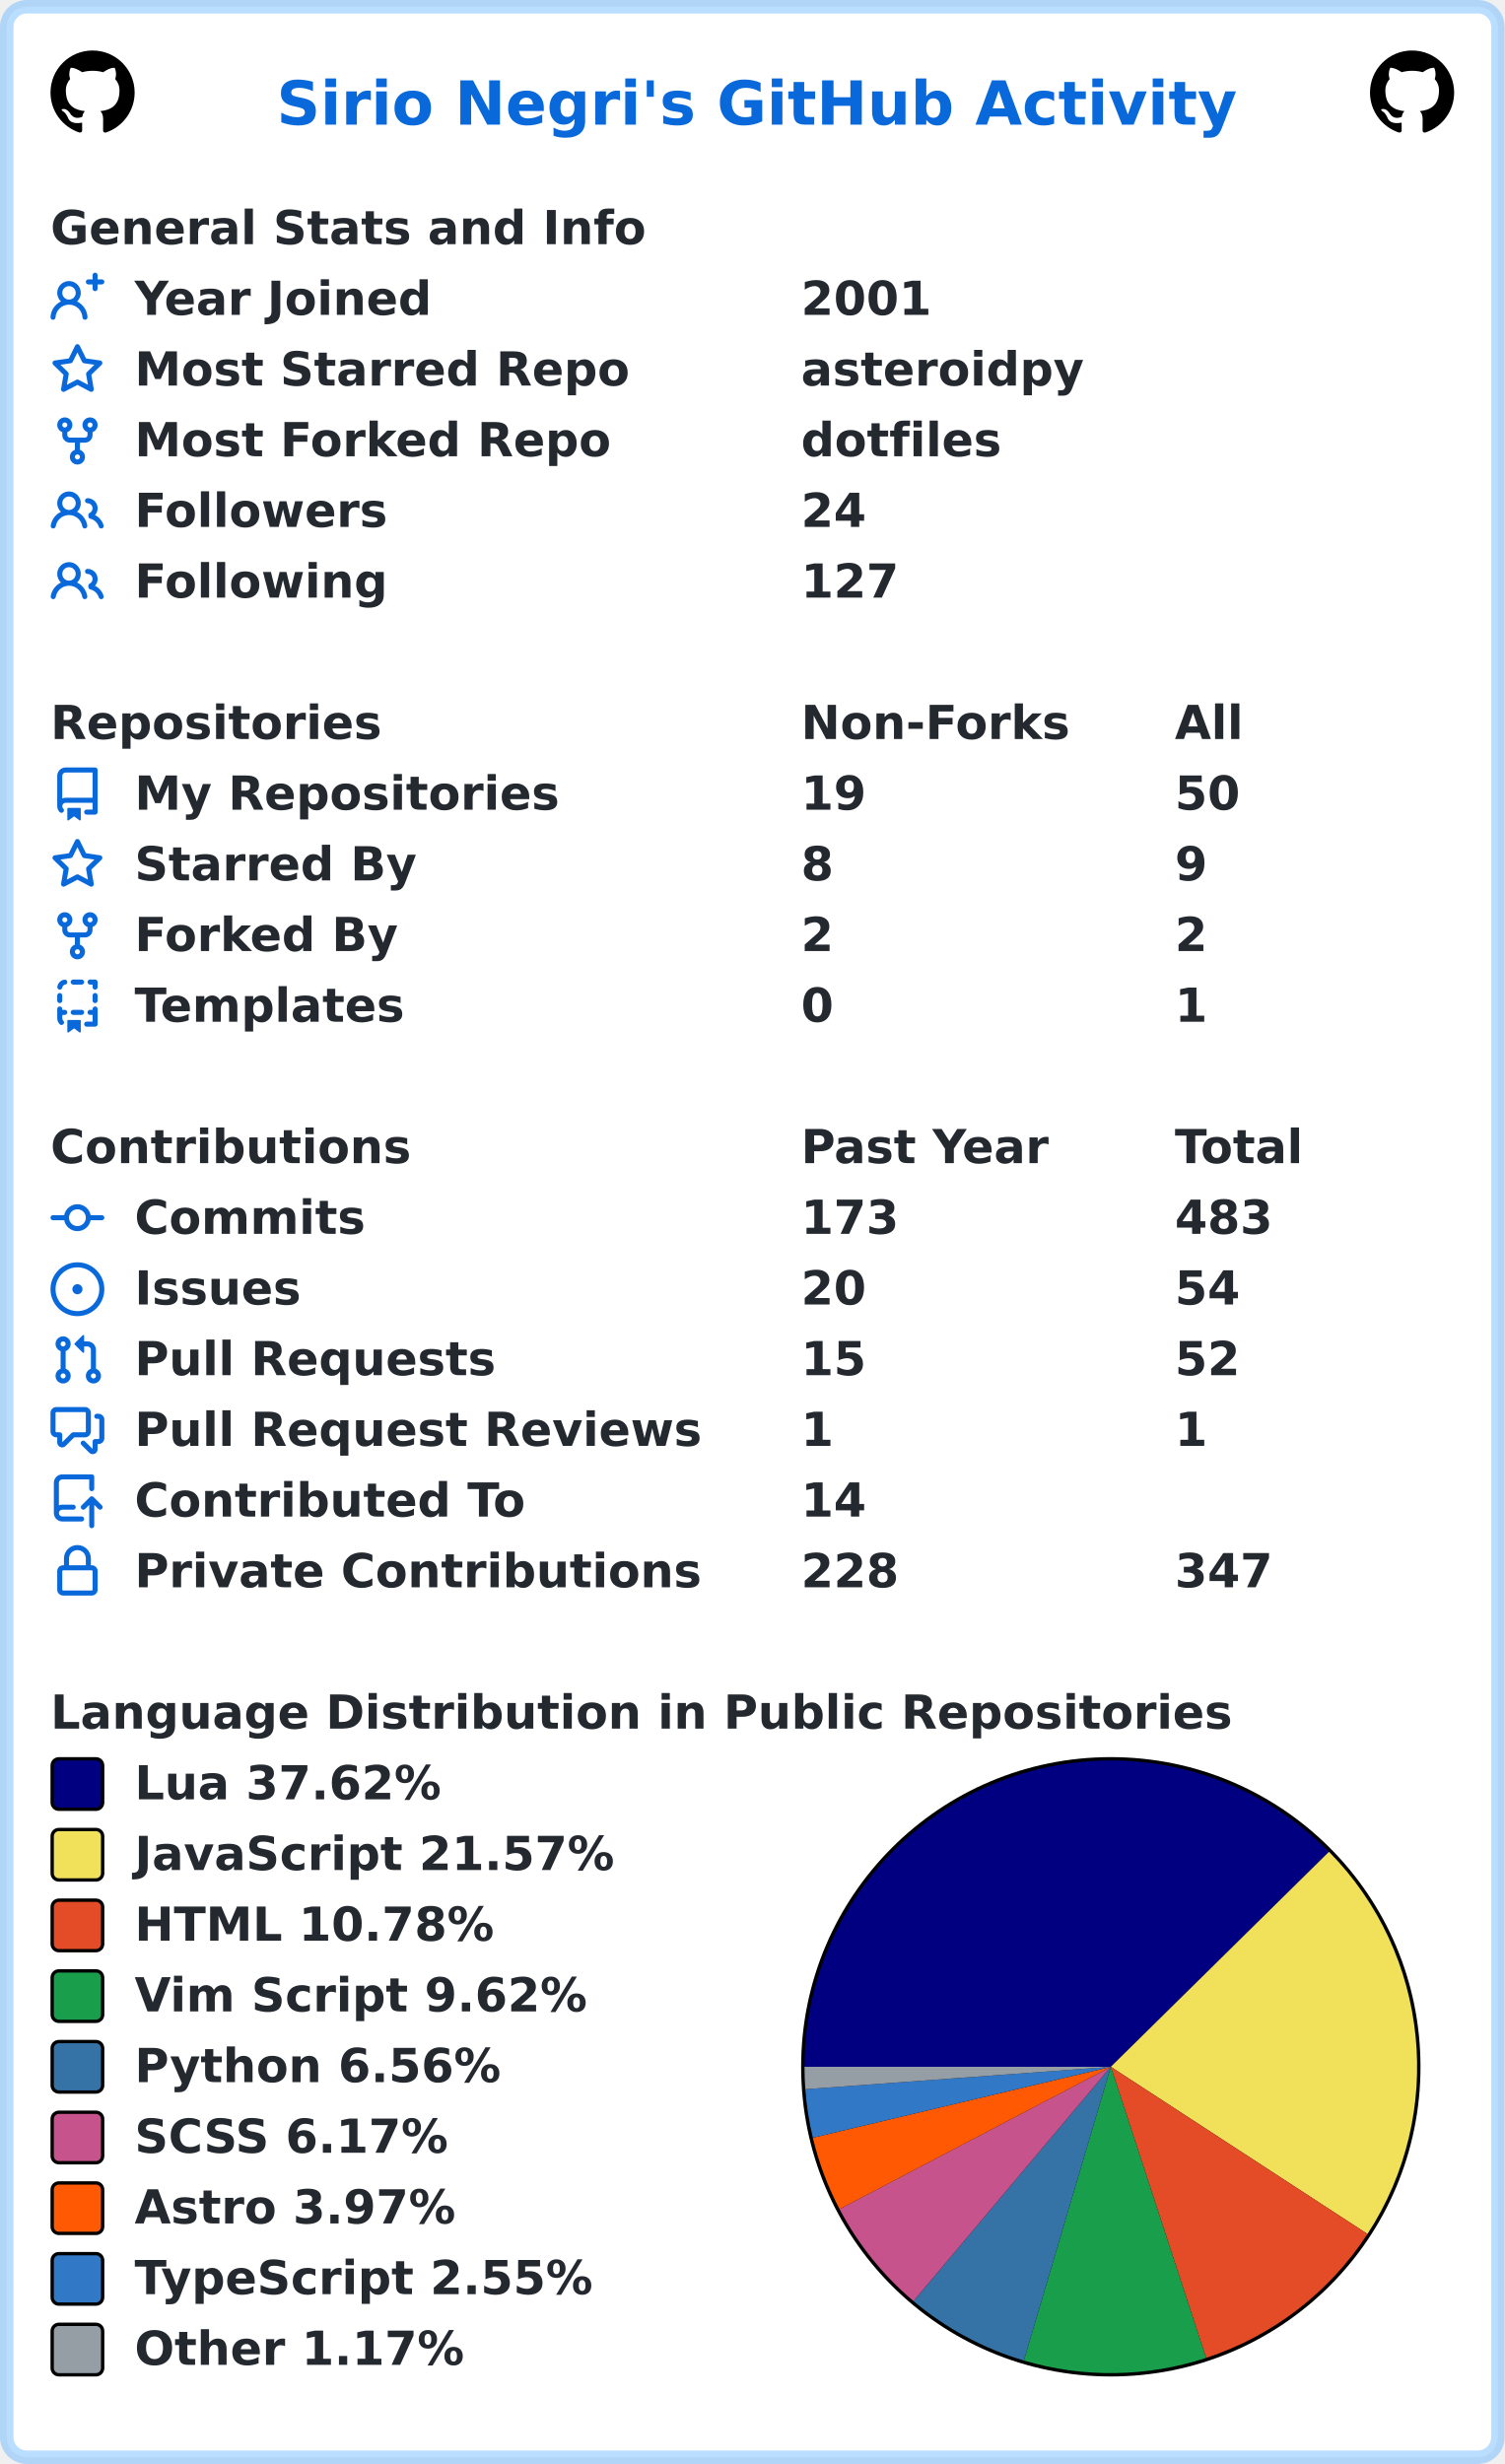
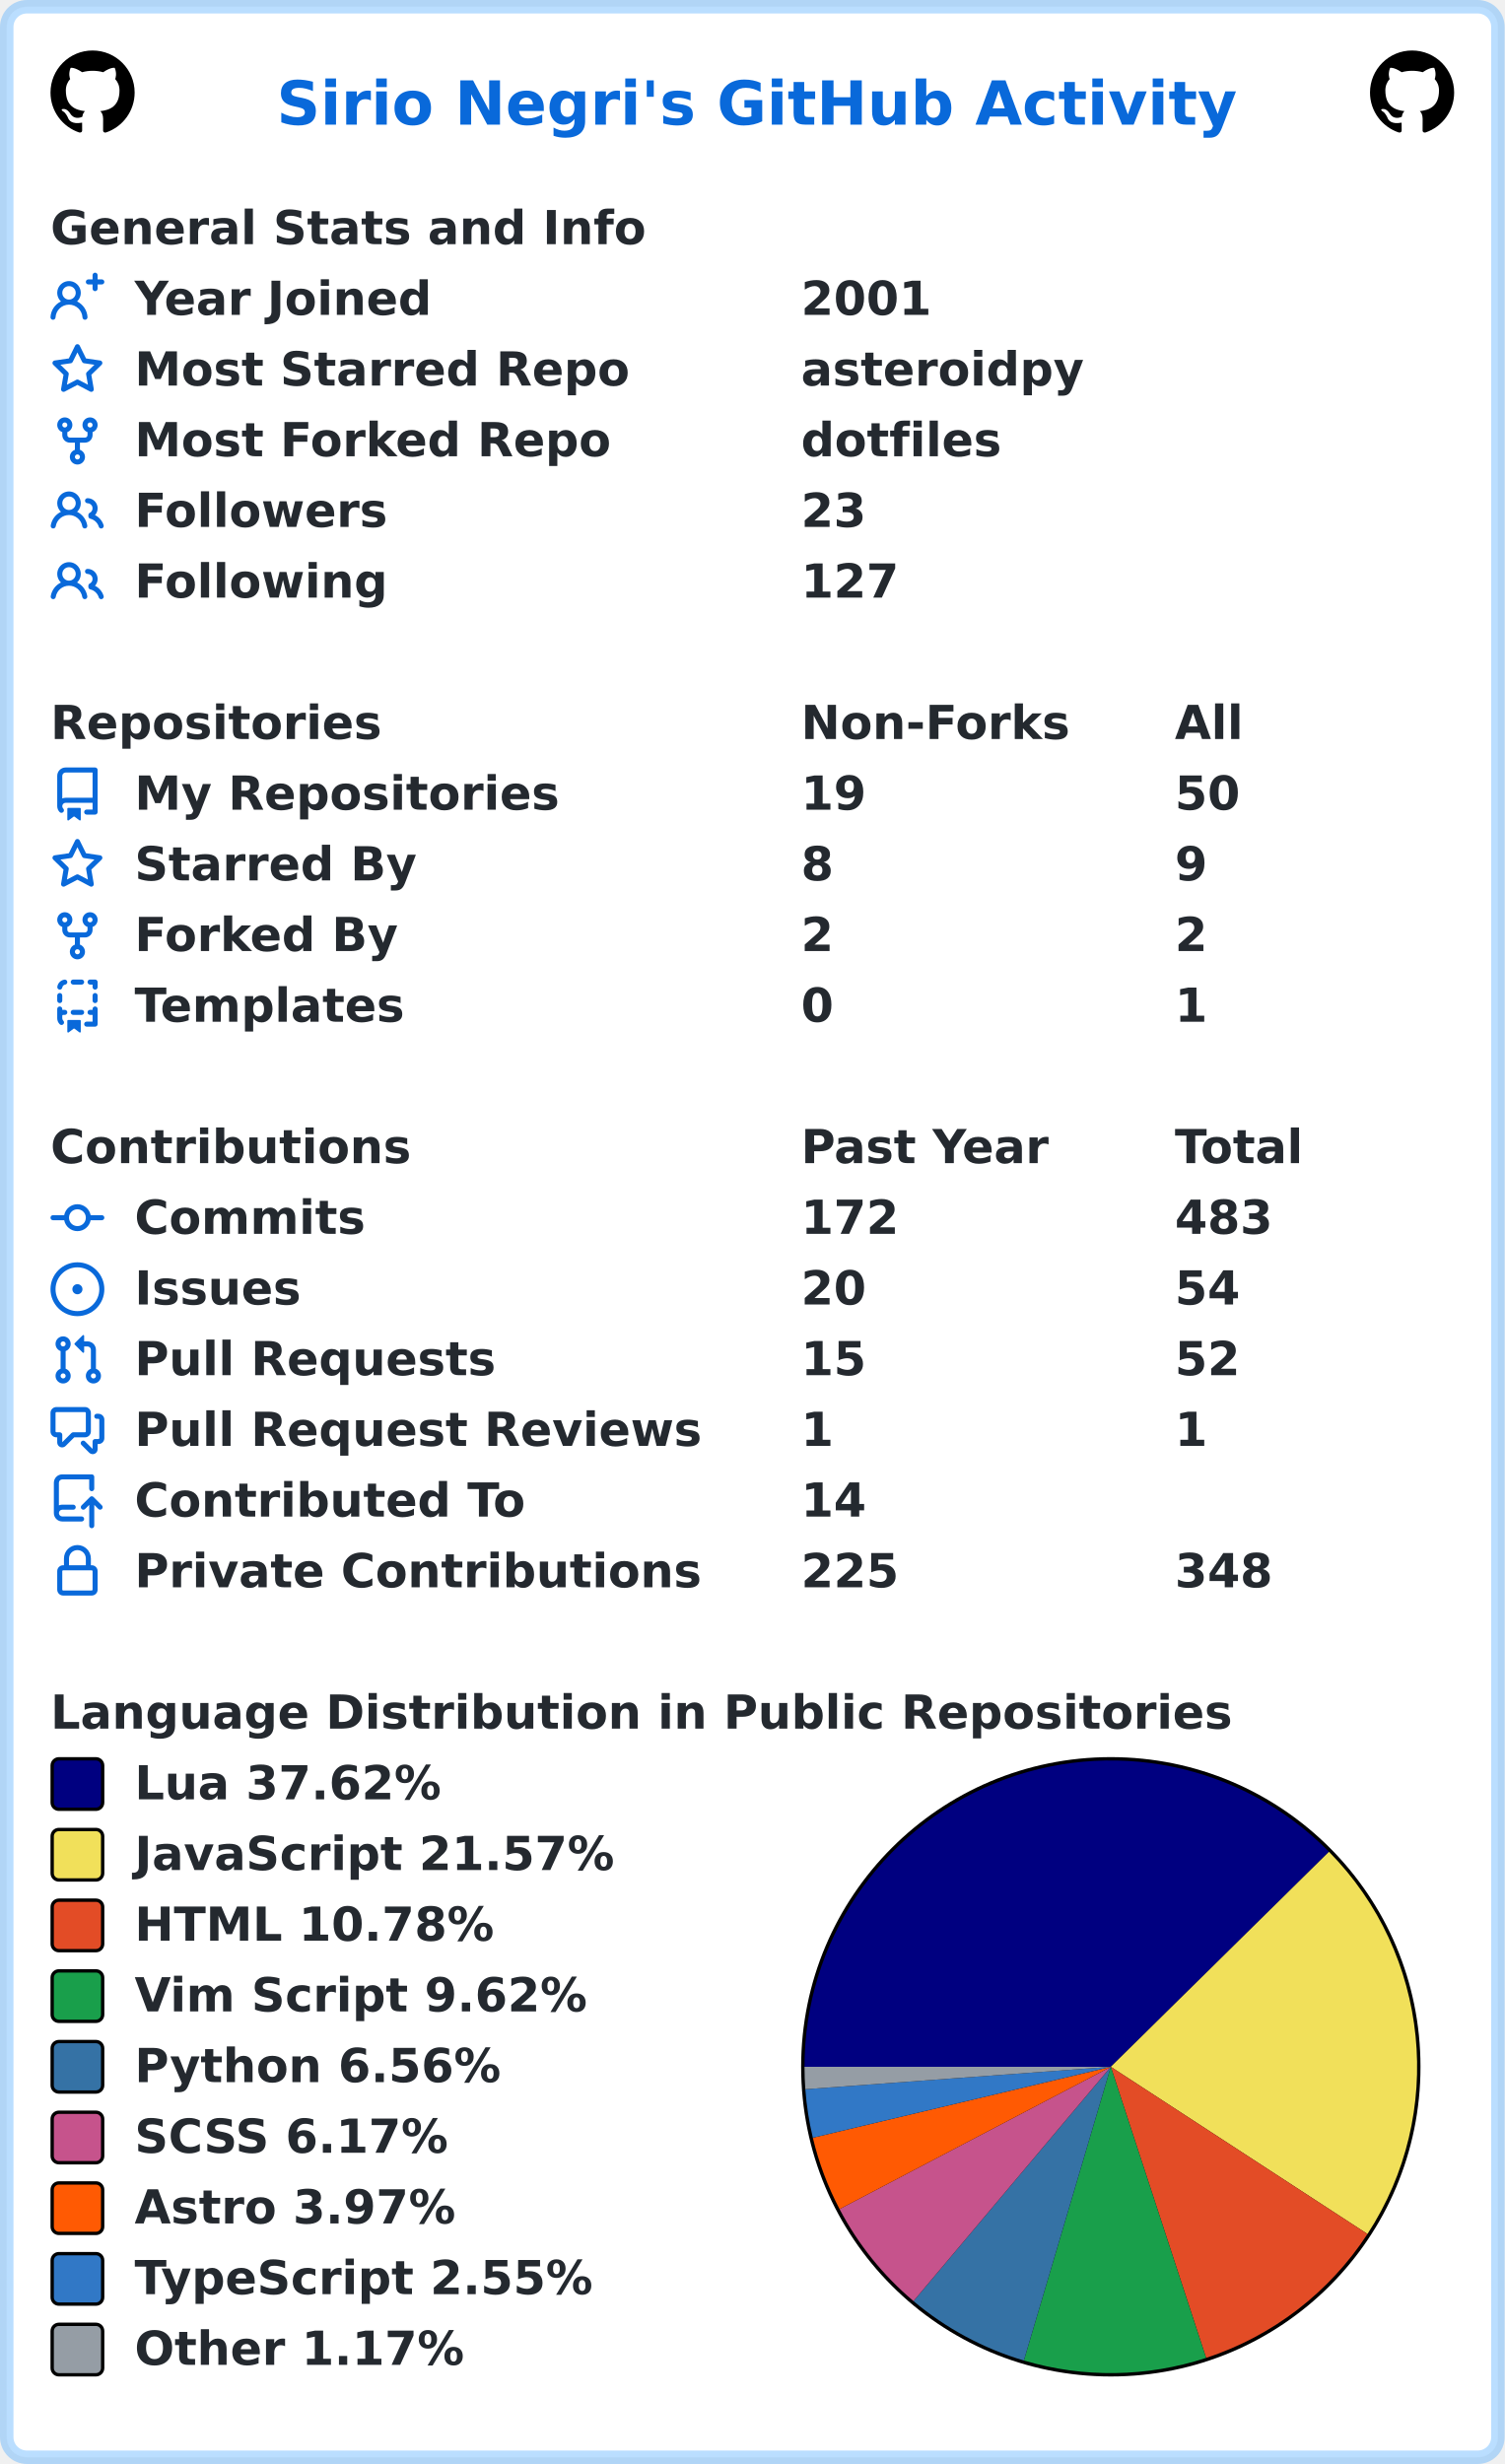
<svg xmlns="http://www.w3.org/2000/svg" width="447" height="732" viewBox="0 0 447 732" lang="en" xml:lang="en">
  <rect x="2" y="2" stroke-width="4" rx="6" width="443" height="728" stroke="rgba(84,174,255,0.4)" fill="#ffffff" />
  <g font-weight="600" font-size="110pt" font-family="Verdana,Geneva,DejaVu Sans,sans-serif" text-rendering="geometricPrecision">
    <text x="668" y="301" lengthAdjust="spacingAndGlyphs" textLength="2290" transform="scale(0.123)" fill="#0969da">Sirio Negri's GitHub Activity</text>
    <svg x="15" y="15" width="25" height="25" viewBox="0 0 16 16">
      <path fill="#000000" fill-rule="evenodd" d="M8 0C3.58 0 0 3.58 0 8c0 3.54 2.29 6.53 5.47 7.59.4.07.55-.17.55-.38 0-.19-.01-.82-.01-1.49-2.01.37-2.53-.49-2.69-.94-.09-.23-.48-.94-.82-1.13-.28-.15-.68-.52-.01-.53.63-.01 1.08.58 1.23.82.72 1.21 1.87.87 2.33.66.07-.52.28-.87.51-1.07-1.78-.2-3.64-.89-3.64-3.95 0-.87.31-1.59.82-2.15-.08-.2-.36-1.02.08-2.12 0 0 .67-.21 2.2.82.64-.18 1.32-.27 2-.27.68 0 1.36.09 2 .27 1.53-1.04 2.2-.82 2.2-.82.44 1.1.16 1.92.08 2.12.51.56.82 1.27.82 2.15 0 3.07-1.87 3.75-3.65 3.95.29.25.54.73.54 1.48 0 1.07-.01 1.93-.01 2.2 0 .21.15.46.55.38A8.013 8.013 0 0016 8c0-4.42-3.58-8-8-8z" />
    </svg>
    <svg x="407" y="15" width="25" height="25" viewBox="0 0 16 16">
      <path fill="#000000" fill-rule="evenodd" d="M8 0C3.58 0 0 3.58 0 8c0 3.54 2.29 6.53 5.47 7.59.4.07.55-.17.55-.38 0-.19-.01-.82-.01-1.49-2.01.37-2.53-.49-2.69-.94-.09-.23-.48-.94-.82-1.13-.28-.15-.68-.52-.01-.53.63-.01 1.08.58 1.23.82.72 1.21 1.87.87 2.33.66.07-.52.28-.87.51-1.07-1.78-.2-3.64-.89-3.64-3.95 0-.87.31-1.59.82-2.15-.08-.2-.36-1.02.08-2.12 0 0 .67-.21 2.2.82.64-.18 1.32-.27 2-.27.68 0 1.36.09 2 .27 1.53-1.04 2.2-.82 2.2-.82.44 1.1.16 1.92.08 2.12.51.56.82 1.27.82 2.15 0 3.07-1.87 3.75-3.65 3.95.29.25.54.73.54 1.48 0 1.07-.01 1.93-.01 2.2 0 .21.15.46.55.38A8.013 8.013 0 0016 8c0-4.42-3.58-8-8-8z" />
    </svg>
    <g transform="translate(0, 60)" fill="#24292f">
      <g transform="translate(15, 0)">
        <g transform="scale(0.095)">
          <text x="0" y="132" textLength="1851" lengthAdjust="spacingAndGlyphs">General Stats and Info</text>
        </g>
      </g>
      <g transform="translate(15, 21)">
        <path fill="#0969da" fill-rule="evenodd" d="M13.25 0a.75.75 0 01.75.75V2h1.25a.75.75 0 010 1.5H14v1.25a.75.75 0 01-1.5 0V3.5h-1.25a.75.75 0 010-1.5h1.25V.75a.75.75 0 01.75-.75zM5.5 4a2 2 0 100 4 2 2 0 000-4zm2.4 4.548a3.5 3.5 0 10-4.799 0 5.527 5.527 0 00-3.1 4.66.75.75 0 101.498.085A4.01 4.01 0 015.5 9.5a4.01 4.01 0 014.001 3.793.75.75 0 101.498-.086 5.527 5.527 0 00-3.1-4.659z" />
        <g transform="scale(0.095)">
          <text lengthAdjust="spacingAndGlyphs" textLength="932" x="263" y="132">Year Joined</text>
          <text lengthAdjust="spacingAndGlyphs" textLength="420" x="2347" y="132">2001</text>
        </g>
      </g>
      <g transform="translate(15, 42)">
        <path fill="#0969da" fill-rule="evenodd" d="M8 .25a.75.75 0 01.673.418l1.882 3.815 4.21.612a.75.75 0 01.416 1.279l-3.046 2.97.719 4.192a.75.75 0 01-1.088.791L8 12.347l-3.766 1.98a.75.75 0 01-1.088-.79l.72-4.194L.818 6.374a.75.75 0 01.416-1.28l4.21-.611L7.327.668A.75.75 0 018 .25zm0 2.445L6.615 5.5a.75.75 0 01-.564.41l-3.097.45 2.24 2.184a.75.75 0 01.216.664l-.528 3.084 2.769-1.456a.75.75 0 01.698 0l2.77 1.456-.53-3.084a.75.75 0 01.216-.664l2.24-2.183-3.096-.45a.75.75 0 01-.564-.41L8 2.694v.001z" />
        <g transform="scale(0.095)">
          <text lengthAdjust="spacingAndGlyphs" textLength="1532" x="263" y="132">Most Starred Repo</text>
          <text lengthAdjust="spacingAndGlyphs" textLength="874" x="2347" y="132">asteroidpy</text>
        </g>
      </g>
      <g transform="translate(15, 63)">
        <path fill="#0969da" fill-rule="evenodd" d="M5 3.25a.75.75 0 11-1.5 0 .75.75 0 011.5 0zm0 2.122a2.25 2.25 0 10-1.5 0v.878A2.25 2.25 0 005.75 8.5h1.5v2.128a2.251 2.251 0 101.5 0V8.5h1.5a2.25 2.25 0 002.25-2.25v-.878a2.25 2.25 0 10-1.5 0v.878a.75.75 0 01-.75.75h-4.5A.75.75 0 015 6.25v-.878zm3.75 7.378a.75.75 0 11-1.5 0 .75.75 0 011.5 0zm3-8.75a.75.75 0 100-1.5.75.75 0 000 1.5z" />
        <g transform="scale(0.095)">
          <text lengthAdjust="spacingAndGlyphs" textLength="1485" x="263" y="132">Most Forked Repo</text>
          <text lengthAdjust="spacingAndGlyphs" textLength="609" x="2347" y="132">dotfiles</text>
        </g>
      </g>
      <g transform="translate(15, 84)">
        <path fill="#0969da" fill-rule="evenodd" d="M5.5 3.5a2 2 0 100 4 2 2 0 000-4zM2 5.5a3.5 3.5 0 115.898 2.549 5.507 5.507 0 013.034 4.084.75.75 0 11-1.482.235 4.001 4.001 0 00-7.9 0 .75.75 0 01-1.482-.236A5.507 5.507 0 013.102 8.05 3.49 3.49 0 012 5.5zM11 4a.75.75 0 100 1.5 1.5 1.5 0 01.666 2.844.75.75 0 00-.416.672v.352a.75.75 0 00.574.73c1.2.289 2.162 1.2 2.522 2.372a.75.75 0 101.434-.44 5.01 5.01 0 00-2.56-3.012A3 3 0 0011 4z" />
        <g transform="scale(0.095)">
          <text lengthAdjust="spacingAndGlyphs" textLength="778" x="263" y="132">Followers</text>
-           <text lengthAdjust="spacingAndGlyphs" textLength="210" x="2347" y="132">24</text>
+           <text lengthAdjust="spacingAndGlyphs" textLength="210" x="2347" y="132">23</text>
        </g>
      </g>
      <g transform="translate(15, 105)">
        <path fill="#0969da" fill-rule="evenodd" d="M5.5 3.5a2 2 0 100 4 2 2 0 000-4zM2 5.5a3.5 3.5 0 115.898 2.549 5.507 5.507 0 013.034 4.084.75.75 0 11-1.482.235 4.001 4.001 0 00-7.9 0 .75.75 0 01-1.482-.236A5.507 5.507 0 013.102 8.05 3.49 3.49 0 012 5.5zM11 4a.75.75 0 100 1.5 1.5 1.5 0 01.666 2.844.75.75 0 00-.416.672v.352a.75.75 0 00.574.73c1.2.289 2.162 1.2 2.522 2.372a.75.75 0 101.434-.44 5.01 5.01 0 00-2.56-3.012A3 3 0 0011 4z" />
        <g transform="scale(0.095)">
          <text lengthAdjust="spacingAndGlyphs" textLength="780" x="263" y="132">Following</text>
          <text lengthAdjust="spacingAndGlyphs" textLength="315" x="2347" y="132">127</text>
        </g>
      </g>
    </g>
    <g transform="translate(0, 207)" fill="#24292f">
      <g transform="translate(15, 0)">
        <g transform="scale(0.095)">
          <text x="0" y="132" textLength="1020" lengthAdjust="spacingAndGlyphs">Repositories</text>
          <text x="2347" y="132" textLength="832" lengthAdjust="spacingAndGlyphs">Non-Forks</text>
          <text x="3516" y="132" textLength="206" lengthAdjust="spacingAndGlyphs">All</text>
        </g>
      </g>
      <g transform="translate(15, 21)">
        <path fill="#0969da" fill-rule="evenodd" d="M2 2.5A2.5 2.5 0 014.5 0h8.75a.75.75 0 01.75.75v12.5a.75.75 0 01-.75.75h-2.5a.75.75 0 110-1.5h1.75v-2h-8a1 1 0 00-.714 1.7.75.75 0 01-1.072 1.05A2.495 2.495 0 012 11.5v-9zm10.5-1V9h-8c-.356 0-.694.074-1 .208V2.5a1 1 0 011-1h8zM5 12.25v3.25a.25.25 0 00.4.2l1.45-1.087a.25.25 0 01.3 0L8.6 15.7a.25.25 0 00.4-.2v-3.25a.25.25 0 00-.25-.25h-3.5a.25.25 0 00-.25.25z" />
        <g transform="scale(0.095)">
          <text lengthAdjust="spacingAndGlyphs" textLength="1312" x="263" y="132">My Repositories</text>
          <text lengthAdjust="spacingAndGlyphs" textLength="210" x="2347" y="132">19</text>
          <text lengthAdjust="spacingAndGlyphs" textLength="210" x="3516" y="132">50</text>
        </g>
      </g>
      <g transform="translate(15, 42)">
        <path fill="#0969da" fill-rule="evenodd" d="M8 .25a.75.75 0 01.673.418l1.882 3.815 4.21.612a.75.75 0 01.416 1.279l-3.046 2.97.719 4.192a.75.75 0 01-1.088.791L8 12.347l-3.766 1.98a.75.75 0 01-1.088-.79l.72-4.194L.818 6.374a.75.75 0 01.416-1.28l4.21-.611L7.327.668A.75.75 0 018 .25zm0 2.445L6.615 5.5a.75.75 0 01-.564.41l-3.097.45 2.24 2.184a.75.75 0 01.216.664l-.528 3.084 2.769-1.456a.75.75 0 01.698 0l2.77 1.456-.53-3.084a.75.75 0 01.216-.664l2.24-2.183-3.096-.45a.75.75 0 01-.564-.41L8 2.694v.001z" />
        <g transform="scale(0.095)">
          <text lengthAdjust="spacingAndGlyphs" textLength="874" x="263" y="132">Starred By</text>
          <text lengthAdjust="spacingAndGlyphs" textLength="105" x="2347" y="132">8</text>
          <text lengthAdjust="spacingAndGlyphs" textLength="105" x="3516" y="132">9</text>
        </g>
      </g>
      <g transform="translate(15, 63)">
        <path fill="#0969da" fill-rule="evenodd" d="M5 3.25a.75.75 0 11-1.5 0 .75.75 0 011.5 0zm0 2.122a2.25 2.25 0 10-1.5 0v.878A2.25 2.25 0 005.75 8.5h1.5v2.128a2.251 2.251 0 101.5 0V8.5h1.5a2.25 2.25 0 002.25-2.25v-.878a2.25 2.25 0 10-1.5 0v.878a.75.75 0 01-.75.75h-4.5A.75.75 0 015 6.25v-.878zm3.75 7.378a.75.75 0 11-1.5 0 .75.75 0 011.5 0zm3-8.75a.75.75 0 100-1.5.75.75 0 000 1.5z" />
        <g transform="scale(0.095)">
          <text lengthAdjust="spacingAndGlyphs" textLength="828" x="263" y="132">Forked By</text>
          <text lengthAdjust="spacingAndGlyphs" textLength="105" x="2347" y="132">2</text>
          <text lengthAdjust="spacingAndGlyphs" textLength="105" x="3516" y="132">2</text>
        </g>
      </g>
      <g transform="translate(15, 84)">
        <path fill="#0969da" fill-rule="evenodd" d="M6 .75A.75.75 0 016.75 0h2.5a.75.75 0 010 1.5h-2.5A.75.75 0 016 .75zm5 0a.75.75 0 01.75-.75h1.5a.75.75 0 01.75.75v1.5a.75.75 0 01-1.5 0V1.5h-.75A.75.75 0 0111 .75zM4.992.662a.75.75 0 01-.636.848c-.436.063-.783.41-.846.846a.75.75 0 01-1.485-.212A2.501 2.501 0 014.144.025a.75.75 0 01.848.637zM2.75 4a.75.75 0 01.75.75v1.5a.75.75 0 01-1.5 0v-1.5A.75.75 0 012.75 4zm10.5 0a.75.75 0 01.75.75v1.5a.75.75 0 01-1.5 0v-1.5a.75.75 0 01.75-.75zM2.75 8a.75.75 0 01.75.75v.268A1.72 1.72 0 013.75 9h.5a.75.75 0 010 1.5h-.5a.25.25 0 00-.25.25v.75c0 .28.114.532.3.714a.75.75 0 01-1.05 1.072A2.495 2.495 0 012 11.5V8.75A.75.75 0 012.75 8zm10.5 0a.75.75 0 01.75.75v4.5a.75.75 0 01-.75.75h-2.5a.75.75 0 010-1.5h1.75v-2h-.75a.75.75 0 010-1.5h.75v-.25a.75.75 0 01.75-.75zM6 9.75A.75.75 0 016.75 9h2.5a.75.75 0 010 1.5h-2.5A.75.75 0 016 9.75zm-1 2.5v3.25a.25.25 0 00.4.2l1.45-1.087a.25.25 0 01.3 0L8.6 15.7a.25.25 0 00.4-.2v-3.25a.25.25 0 00-.25-.25h-3.5a.25.25 0 00-.25.25z" />
        <g transform="scale(0.095)">
          <text lengthAdjust="spacingAndGlyphs" textLength="868" x="263" y="132">Templates</text>
          <text lengthAdjust="spacingAndGlyphs" textLength="105" x="2347" y="132">0</text>
          <text lengthAdjust="spacingAndGlyphs" textLength="105" x="3516" y="132">1</text>
        </g>
      </g>
    </g>
    <g transform="translate(0, 333)" fill="#24292f">
      <g transform="translate(15, 0)">
        <g transform="scale(0.095)">
          <text x="0" y="132" textLength="1112" lengthAdjust="spacingAndGlyphs">Contributions</text>
          <text x="2347" y="132" textLength="774" lengthAdjust="spacingAndGlyphs">Past Year</text>
          <text x="3516" y="132" textLength="414" lengthAdjust="spacingAndGlyphs">Total</text>
        </g>
      </g>
      <g transform="translate(15, 21)">
        <path fill="#0969da" fill-rule="evenodd" d="M10.5 7.75a2.5 2.5 0 11-5 0 2.5 2.5 0 015 0zm1.43.75a4.002 4.002 0 01-7.86 0H.75a.75.75 0 110-1.5h3.32a4.001 4.001 0 017.86 0h3.32a.75.75 0 110 1.5h-3.32z" />
        <g transform="scale(0.095)">
          <text lengthAdjust="spacingAndGlyphs" textLength="734" x="263" y="132">Commits</text>
-           <text lengthAdjust="spacingAndGlyphs" textLength="315" x="2347" y="132">173</text>
+           <text lengthAdjust="spacingAndGlyphs" textLength="315" x="2347" y="132">172</text>
          <text lengthAdjust="spacingAndGlyphs" textLength="315" x="3516" y="132">483</text>
        </g>
      </g>
      <g transform="translate(15, 42)">
        <path fill="#0969da" d="M8 9.5a1.5 1.5 0 100-3 1.5 1.5 0 000 3z" />
        <path fill="#0969da" fill-rule="evenodd" d="M8 0a8 8 0 100 16A8 8 0 008 0zM1.5 8a6.5 6.5 0 1113 0 6.5 6.5 0 01-13 0z" />
        <g transform="scale(0.095)">
          <text lengthAdjust="spacingAndGlyphs" textLength="512" x="263" y="132">Issues</text>
          <text lengthAdjust="spacingAndGlyphs" textLength="210" x="2347" y="132">20</text>
          <text lengthAdjust="spacingAndGlyphs" textLength="210" x="3516" y="132">54</text>
        </g>
      </g>
      <g transform="translate(15, 63)">
        <path fill="#0969da" fill-rule="evenodd" d="M7.177 3.073L9.573.677A.25.25 0 0110 .854v4.792a.25.25 0 01-.427.177L7.177 3.427a.25.25 0 010-.354zM3.75 2.5a.75.75 0 100 1.5.75.75 0 000-1.5zm-2.25.75a2.25 2.25 0 113 2.122v5.256a2.251 2.251 0 11-1.5 0V5.372A2.25 2.25 0 011.5 3.25zM11 2.5h-1V4h1a1 1 0 011 1v5.628a2.251 2.251 0 101.5 0V5A2.5 2.5 0 0011 2.5zm1 10.25a.75.75 0 111.5 0 .75.75 0 01-1.5 0zM3.75 12a.75.75 0 100 1.5.75.75 0 000-1.5z" />
        <g transform="scale(0.095)">
          <text lengthAdjust="spacingAndGlyphs" textLength="1113" x="263" y="132">Pull Requests</text>
          <text lengthAdjust="spacingAndGlyphs" textLength="210" x="2347" y="132">15</text>
          <text lengthAdjust="spacingAndGlyphs" textLength="210" x="3516" y="132">52</text>
        </g>
      </g>
      <g transform="translate(15, 84)">
        <path fill="#0969da" fill-rule="evenodd" d="M1.5 2.75a.25.25 0 01.25-.25h8.5a.25.25 0 01.25.25v5.5a.25.25 0 01-.25.25h-3.5a.75.75 0 00-.53.22L3.5 11.44V9.25a.75.75 0 00-.75-.75h-1a.25.25 0 01-.25-.25v-5.5zM1.75 1A1.75 1.75 0 000 2.75v5.5C0 9.216.784 10 1.75 10H2v1.543a1.457 1.457 0 002.487 1.03L7.061 10h3.189A1.75 1.75 0 0012 8.25v-5.5A1.75 1.75 0 0010.25 1h-8.5zM14.5 4.75a.25.25 0 00-.25-.25h-.5a.75.75 0 110-1.5h.5c.966 0 1.75.784 1.75 1.75v5.5A1.75 1.75 0 0114.25 12H14v1.543a1.457 1.457 0 01-2.487 1.03L9.22 12.28a.75.75 0 111.06-1.06l2.22 2.22v-2.19a.75.75 0 01.75-.75h1a.25.25 0 00.25-.25v-5.5z" />
        <g transform="scale(0.095)">
          <text lengthAdjust="spacingAndGlyphs" textLength="1762" x="263" y="132">Pull Request Reviews</text>
          <text lengthAdjust="spacingAndGlyphs" textLength="105" x="2347" y="132">1</text>
          <text lengthAdjust="spacingAndGlyphs" textLength="105" x="3516" y="132">1</text>
        </g>
      </g>
      <g transform="translate(15, 105)">
        <path fill="#0969da" fill-rule="evenodd" d="M1 2.5A2.5 2.5 0 013.5 0h8.75a.75.75 0 01.75.75v3.5a.75.75 0 01-1.5 0V1.5h-8a1 1 0 00-1 1v6.708A2.492 2.492 0 013.5 9h3.25a.75.75 0 010 1.5H3.5a1 1 0 100 2h5.75a.75.75 0 010 1.5H3.5A2.5 2.5 0 011 11.5v-9zm13.23 7.79a.75.75 0 001.06-1.06l-2.505-2.505a.75.75 0 00-1.06 0L9.22 9.229a.75.75 0 001.06 1.061l1.225-1.224v6.184a.75.75 0 001.5 0V9.066l1.224 1.224z" />
        <g transform="scale(0.095)">
          <text lengthAdjust="spacingAndGlyphs" textLength="1234" x="263" y="132">Contributed To</text>
          <text lengthAdjust="spacingAndGlyphs" textLength="210" x="2347" y="132">14</text>
        </g>
      </g>
      <g transform="translate(15, 126)">
        <path fill="#0969da" fill-rule="evenodd" d="M4 4v2h-.25A1.75 1.75 0 002 7.75v5.5c0 .966.784 1.75 1.75 1.75h8.5A1.75 1.75 0 0014 13.25v-5.5A1.75 1.75 0 0012.25 6H12V4a4 4 0 10-8 0zm6.5 2V4a2.5 2.5 0 00-5 0v2h5zM12 7.5h.25a.25.25 0 01.25.25v5.5a.25.25 0 01-.25.25h-8.5a.25.25 0 01-.25-.25v-5.5a.25.25 0 01.25-.25H12z" />
        <g transform="scale(0.095)">
          <text lengthAdjust="spacingAndGlyphs" textLength="1742" x="263" y="132">Private Contributions</text>
-           <text lengthAdjust="spacingAndGlyphs" textLength="315" x="2347" y="132">228</text>
-           <text lengthAdjust="spacingAndGlyphs" textLength="315" x="3516" y="132">347</text>
+           <text lengthAdjust="spacingAndGlyphs" textLength="315" x="2347" y="132">225</text>
+           <text lengthAdjust="spacingAndGlyphs" textLength="315" x="3516" y="132">348</text>
        </g>
      </g>
    </g>
    <g transform="translate(0, 501)" fill="#24292f">
      <g transform="translate(15, 0)">
        <g transform="scale(0.095)">
          <text x="0" y="132" textLength="3652" lengthAdjust="spacingAndGlyphs">Language Distribution in Public Repositories</text>
        </g>
      </g>
      <g transform="translate(238, 21)">
        <circle cx="92" cy="92" r="92" fill="#000000" />
      </g>
      <g transform="translate(239, 22)">
        <path fill-rule="evenodd" fill="#000080" d="M 0.0,91 A 91 91 0 0 1 155.814 27.124 L 91,91 Z" />
        <path fill-rule="evenodd" fill="#f1e05a" d="M 155.814,27.124 A 91 91 0 0 1 167.249 140.669 L 91,91 Z" />
        <path fill-rule="evenodd" fill="#e34c26" d="M 167.249,140.669 A 91 91 0 0 1 119.314 177.483 L 91,91 Z" />
        <path fill-rule="evenodd" fill="#199f4b" d="M 119.314,177.483 A 91 91 0 0 1 65.17 178.257 L 91,91 Z" />
        <path fill-rule="evenodd" fill="#3572A5" d="M 65.17,178.257 A 91 91 0 0 1 32.376 160.6 L 91,91 Z" />
        <path fill-rule="evenodd" fill="#c6538c" d="M 32.376,160.6 A 91 91 0 0 1 10.412 133.268 L 91,91 Z" />
        <path fill-rule="evenodd" fill="#ff5a03" d="M 10.412,133.268 A 91 91 0 0 1 2.474 112.074 L 91,91 Z" />
        <path fill-rule="evenodd" fill="#3178c6" d="M 2.474,112.074 A 91 91 0 0 1 0.244 97.66 L 91,91 Z" />
        <path fill-rule="evenodd" fill="#959da5" d="M 0.244,97.66 A 91 91 0 0 1 0.0 91 L 91,91 Z" />
      </g>
      <g transform="translate(15, 21)">
        <rect x="0.5" y="0.5" rx="2" width="15" height="15" fill="#000080" stroke-width="1" stroke="#000000" />
        <text transform="scale(0.095)" x="263" y="132" textLength="980" lengthAdjust="spacingAndGlyphs">Lua 37.62%</text>
      </g>
      <g transform="translate(15, 42)">
        <rect x="0.5" y="0.5" rx="2" width="15" height="15" fill="#f1e05a" stroke-width="1" stroke="#000000" />
        <text transform="scale(0.095)" x="263" y="132" textLength="1516" lengthAdjust="spacingAndGlyphs">JavaScript 21.57%</text>
      </g>
      <g transform="translate(15, 63)">
        <rect x="0.5" y="0.5" rx="2" width="15" height="15" fill="#e34c26" stroke-width="1" stroke="#000000" />
        <text transform="scale(0.095)" x="263" y="132" textLength="1142" lengthAdjust="spacingAndGlyphs">HTML 10.78%</text>
      </g>
      <g transform="translate(15, 84)">
        <rect x="0.5" y="0.5" rx="2" width="15" height="15" fill="#199f4b" stroke-width="1" stroke="#000000" />
        <text transform="scale(0.095)" x="263" y="132" textLength="1428" lengthAdjust="spacingAndGlyphs">Vim Script 9.62%</text>
      </g>
      <g transform="translate(15, 105)">
        <rect x="0.5" y="0.5" rx="2" width="15" height="15" fill="#3572A5" stroke-width="1" stroke="#000000" />
        <text transform="scale(0.095)" x="263" y="132" textLength="1149" lengthAdjust="spacingAndGlyphs">Python 6.56%</text>
      </g>
      <g transform="translate(15, 126)">
        <rect x="0.5" y="0.5" rx="2" width="15" height="15" fill="#c6538c" stroke-width="1" stroke="#000000" />
        <text transform="scale(0.095)" x="263" y="132" textLength="1008" lengthAdjust="spacingAndGlyphs">SCSS 6.17%</text>
      </g>
      <g transform="translate(15, 147)">
        <rect x="0.5" y="0.5" rx="2" width="15" height="15" fill="#ff5a03" stroke-width="1" stroke="#000000" />
        <text transform="scale(0.095)" x="263" y="132" textLength="1008" lengthAdjust="spacingAndGlyphs">Astro 3.97%</text>
      </g>
      <g transform="translate(15, 168)">
        <rect x="0.5" y="0.5" rx="2" width="15" height="15" fill="#3178c6" stroke-width="1" stroke="#000000" />
        <text transform="scale(0.095)" x="263" y="132" textLength="1462" lengthAdjust="spacingAndGlyphs">TypeScript 2.55%</text>
      </g>
      <g transform="translate(15, 189)">
        <rect x="0.5" y="0.5" rx="2" width="15" height="15" fill="#959da5" stroke-width="1" stroke="#000000" />
        <text transform="scale(0.095)" x="263" y="132" textLength="1047" lengthAdjust="spacingAndGlyphs">Other 1.17%</text>
      </g>
    </g>
  </g>
</svg>
